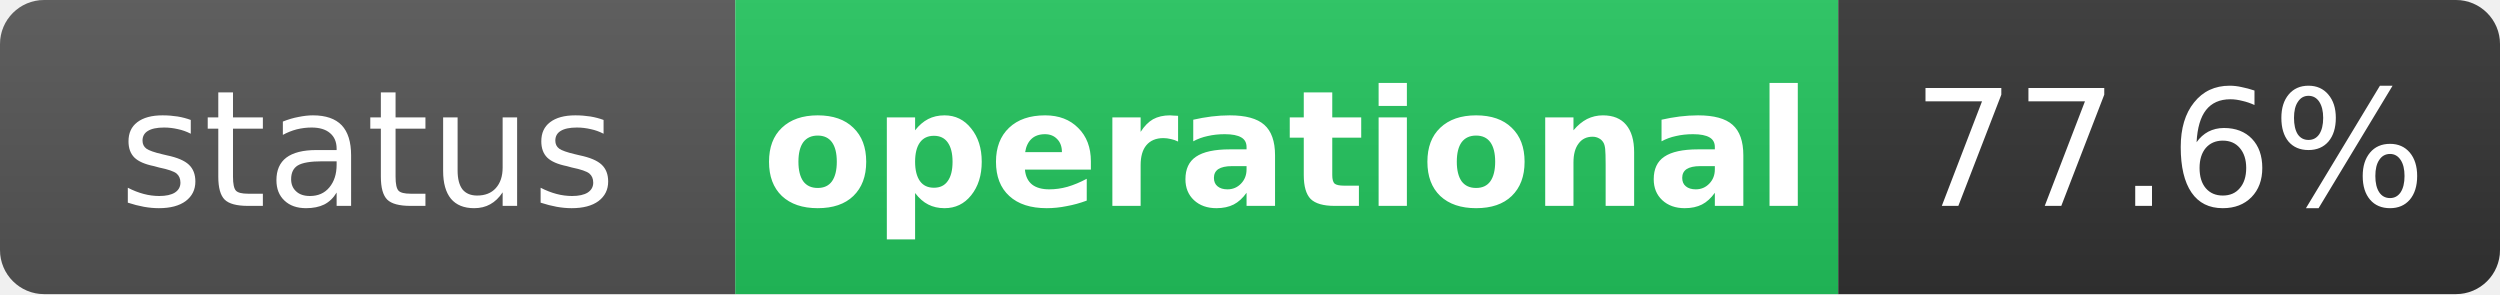
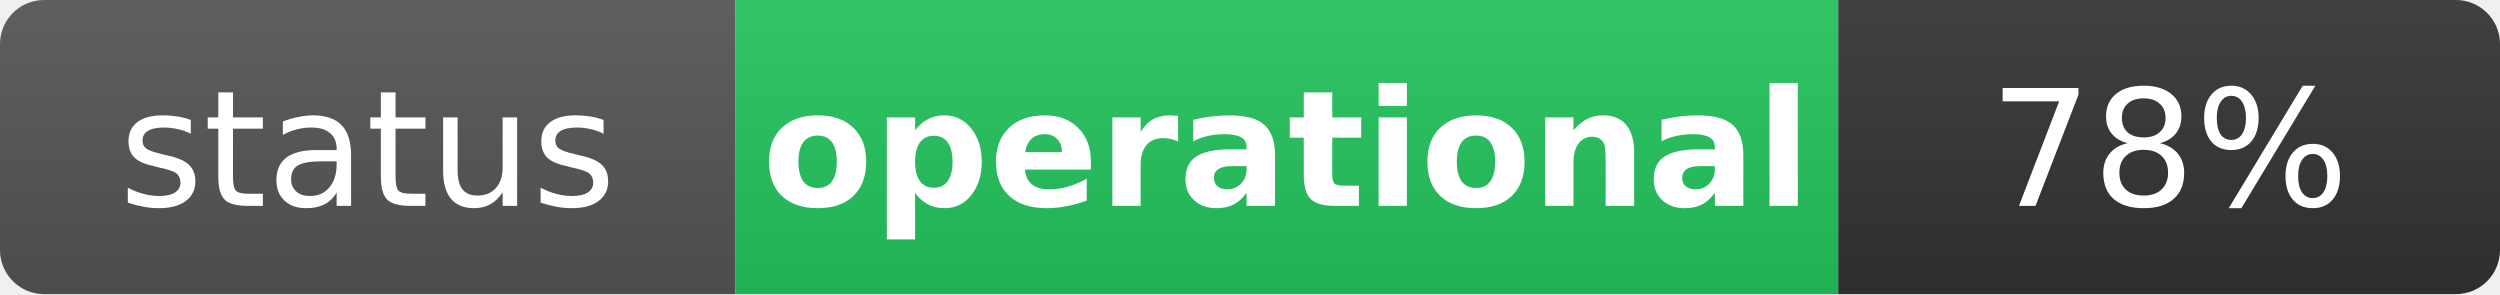
<svg xmlns="http://www.w3.org/2000/svg" width="170" height="20" role="img" aria-label="status: operational">
  <linearGradient id="s" x2="0" y2="100%">
    <stop offset="0" stop-color="#bbb" stop-opacity=".1" />
    <stop offset="1" stop-opacity=".1" />
  </linearGradient>
  <clipPath id="r">
    <rect width="170" height="20" rx="3" fill="#fff" />
  </clipPath>
  <g clip-path="url(#r)">
    <rect width="50" height="20" fill="#555" />
    <rect x="50" width="75" height="20" fill="#22c55e" />
    <rect x="125" width="45" height="20" fill="#333" />
    <rect width="170" height="20" fill="url(#s)" />
  </g>
  <g fill="#fff" text-anchor="middle" font-family="Verdana,Geneva,DejaVu Sans,sans-serif" text-rendering="geometricPrecision" font-size="11">
    <text x="25" y="14" fill="#fff">status</text>
    <text x="87.5" y="14" fill="#fff" font-weight="bold">operational</text>
-     <text x="147.5" y="14" fill="#fff">77.6%</text>
+     <text x="147.5" y="14" fill="#fff">78%</text>
  </g>
</svg>
